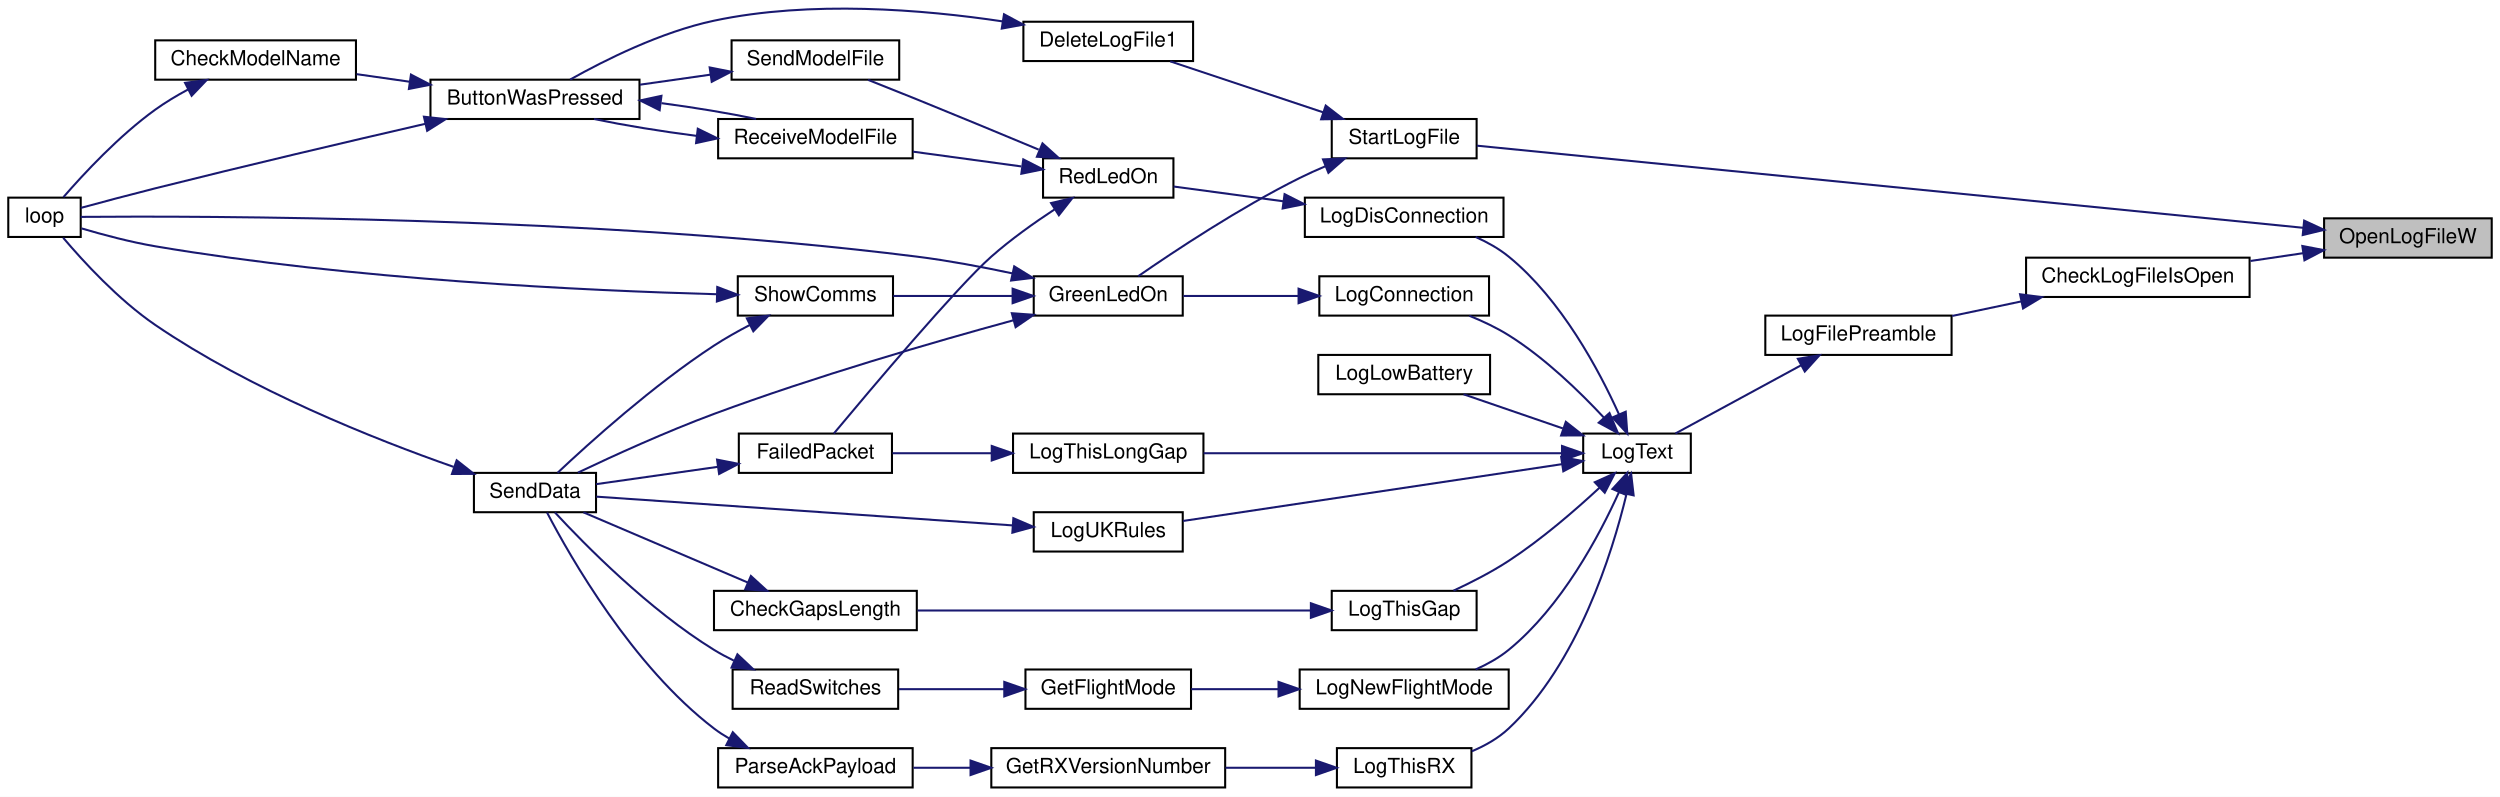
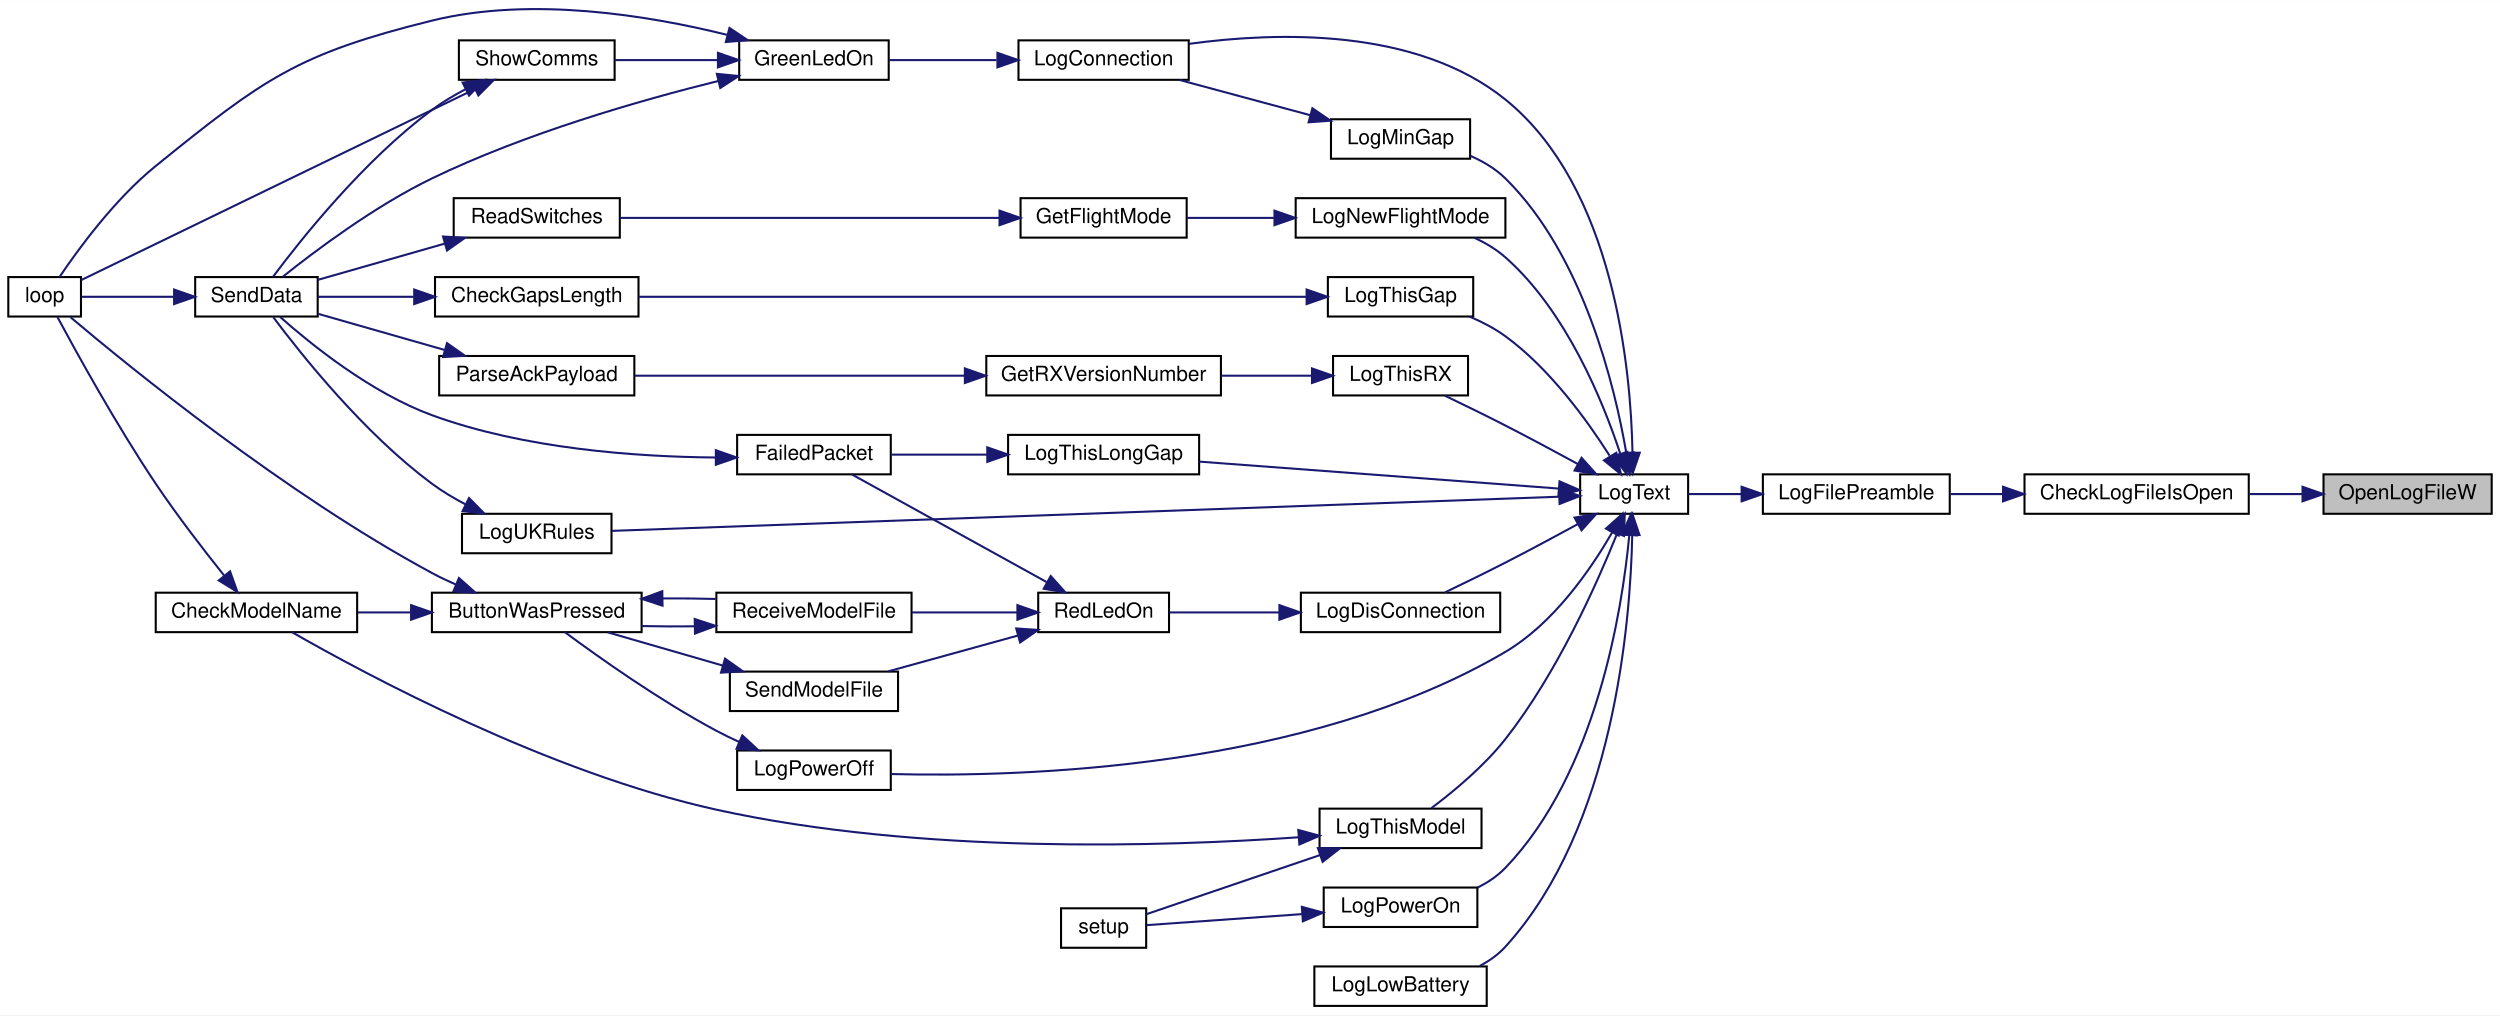
- <svg xmlns="http://www.w3.org/2000/svg" xmlns:xlink="http://www.w3.org/1999/xlink" width="1208pt" height="385pt" viewBox="0.00 0.00 1208.00 385.00">
-   <g id="graph0" class="graph" transform="scale(1 1) rotate(0) translate(4 381)">
-     <polygon fill="white" stroke="transparent" points="-4,4 -4,-381 1204,-381 1204,4 -4,4" />
+ <svg xmlns="http://www.w3.org/2000/svg" xmlns:xlink="http://www.w3.org/1999/xlink" width="1204pt" height="489pt" viewBox="0.00 0.00 1204.00 488.88">
+   <g id="graph0" class="graph" transform="scale(1 1) rotate(0) translate(4 484.88)">
+     <polygon fill="white" stroke="transparent" points="-4,4 -4,-484.88 1200,-484.88 1200,4 -4,4" />
    <g id="node1" class="node">
      <g id="a_node1">
        <a xlink:title=" ">
-           <polygon fill="#bfbfbf" stroke="black" points="1119,-256.5 1119,-275.5 1200,-275.5 1200,-256.5 1119,-256.5" />
-           <text text-anchor="middle" x="1159.5" y="-263.5" font-family="Helvetica,sans-Serif" font-size="10.00">OpenLogFileW</text>
+           <polygon fill="#bfbfbf" stroke="black" points="1115,-237.5 1115,-256.5 1196,-256.5 1196,-237.5 1115,-237.5" />
+           <text text-anchor="middle" x="1155.5" y="-244.5" font-family="Helvetica,sans-Serif" font-size="10.00">OpenLogFileW</text>
        </a>
      </g>
    </g>
    <g id="node2" class="node">
      <g id="a_node2">
        <a xlink:href="_transmitter_code_2src_2main_8cpp.html#ac45f2f949ccfa372a8cbab3ef0b8caa8" target="_top" xlink:title=" ">
-           <polygon fill="white" stroke="black" points="975,-237.5 975,-256.5 1083,-256.5 1083,-237.5 975,-237.5" />
-           <text text-anchor="middle" x="1029" y="-244.5" font-family="Helvetica,sans-Serif" font-size="10.00">CheckLogFileIsOpen</text>
+           <polygon fill="white" stroke="black" points="971,-237.5 971,-256.5 1079,-256.5 1079,-237.5 971,-237.5" />
+           <text text-anchor="middle" x="1025" y="-244.5" font-family="Helvetica,sans-Serif" font-size="10.00">CheckLogFileIsOpen</text>
        </a>
      </g>
    </g>
    <g id="edge1" class="edge">
-       <path fill="none" stroke="midnightblue" d="M1108.92,-258.67C1100.57,-257.43 1091.87,-256.15 1083.42,-254.9" />
-       <polygon fill="midnightblue" stroke="midnightblue" points="1108.49,-262.14 1118.9,-260.14 1109.52,-255.22 1108.49,-262.14" />
-     </g>
-     <g id="node28" class="node">
-       <g id="a_node28">
-         <a xlink:href="_transmitter_code_2src_2main_8cpp.html#aeff6be35c62c792330dc2413990e10de" target="_top" xlink:title=" ">
-           <polygon fill="white" stroke="black" points="639.5,-304.5 639.5,-323.5 709.5,-323.5 709.5,-304.5 639.5,-304.5" />
-           <text text-anchor="middle" x="674.5" y="-311.5" font-family="Helvetica,sans-Serif" font-size="10.00">StartLogFile</text>
-         </a>
-       </g>
-     </g>
-     <g id="edge40" class="edge">
-       <path fill="none" stroke="midnightblue" d="M1109.01,-270.92C1010.84,-280.67 793.7,-302.25 709.65,-310.61" />
-       <polygon fill="midnightblue" stroke="midnightblue" points="1109.37,-274.4 1118.97,-269.93 1108.68,-267.43 1109.37,-274.4" />
+       <path fill="none" stroke="midnightblue" d="M1104.65,-247C1096.38,-247 1087.77,-247 1079.42,-247" />
+       <polygon fill="midnightblue" stroke="midnightblue" points="1104.9,-250.5 1114.9,-247 1104.9,-243.5 1104.9,-250.5" />
    </g>
    <g id="node3" class="node">
      <g id="a_node3">
        <a xlink:href="_transmitter_code_2src_2main_8cpp.html#a99a51dbad5d686ca711e982f82cbcada" target="_top" xlink:title=" ">
-           <polygon fill="white" stroke="black" points="849,-209.5 849,-228.5 939,-228.5 939,-209.5 849,-209.5" />
-           <text text-anchor="middle" x="894" y="-216.5" font-family="Helvetica,sans-Serif" font-size="10.00">LogFilePreamble</text>
+           <polygon fill="white" stroke="black" points="845,-237.5 845,-256.5 935,-256.5 935,-237.5 845,-237.5" />
+           <text text-anchor="middle" x="890" y="-244.5" font-family="Helvetica,sans-Serif" font-size="10.00">LogFilePreamble</text>
        </a>
      </g>
    </g>
    <g id="edge2" class="edge">
-       <path fill="none" stroke="midnightblue" d="M972.57,-235.33C961.47,-232.99 949.95,-230.57 939.29,-228.33" />
-       <polygon fill="midnightblue" stroke="midnightblue" points="972.09,-238.81 982.6,-237.44 973.54,-231.96 972.09,-238.81" />
+       <path fill="none" stroke="midnightblue" d="M960.41,-247C951.95,-247 943.42,-247 935.38,-247" />
+       <polygon fill="midnightblue" stroke="midnightblue" points="960.67,-250.5 970.67,-247 960.67,-243.5 960.67,-250.5" />
    </g>
    <g id="node4" class="node">
      <g id="a_node4">
        <a xlink:href="_transmitter_code_2src_2main_8cpp.html#add8d8f400f1c1c4a5add52736cdf94ca" target="_top" xlink:title=" ">
-           <polygon fill="white" stroke="black" points="761,-152.5 761,-171.5 813,-171.5 813,-152.5 761,-152.5" />
-           <text text-anchor="middle" x="787" y="-159.5" font-family="Helvetica,sans-Serif" font-size="10.00">LogText</text>
+           <polygon fill="white" stroke="black" points="757,-237.5 757,-256.5 809,-256.5 809,-237.5 757,-237.5" />
+           <text text-anchor="middle" x="783" y="-244.5" font-family="Helvetica,sans-Serif" font-size="10.00">LogText</text>
        </a>
      </g>
    </g>
    <g id="edge3" class="edge">
-       <path fill="none" stroke="midnightblue" d="M866.38,-204.55C847.3,-194.19 822.15,-180.54 805.55,-171.53" />
-       <polygon fill="midnightblue" stroke="midnightblue" points="864.73,-207.64 875.19,-209.33 868.07,-201.48 864.73,-207.64" />
+       <path fill="none" stroke="midnightblue" d="M834.67,-247C825.7,-247 816.8,-247 809.02,-247" />
+       <polygon fill="midnightblue" stroke="midnightblue" points="834.77,-250.5 844.77,-247 834.77,-243.5 834.77,-250.5" />
    </g>
    <g id="node5" class="node">
      <g id="a_node5">
        <a xlink:href="_transmitter_code_2src_2main_8cpp.html#aaa3e86084c43b049d52d7d62c58a00b9" target="_top" xlink:title=" ">
-           <polygon fill="white" stroke="black" points="633.5,-228.5 633.5,-247.5 715.5,-247.5 715.5,-228.5 633.5,-228.5" />
-           <text text-anchor="middle" x="674.5" y="-235.5" font-family="Helvetica,sans-Serif" font-size="10.00">LogConnection</text>
+           <polygon fill="white" stroke="black" points="486.5,-446.5 486.5,-465.5 568.5,-465.5 568.5,-446.5 486.5,-446.5" />
+           <text text-anchor="middle" x="527.5" y="-453.5" font-family="Helvetica,sans-Serif" font-size="10.00">LogConnection</text>
        </a>
      </g>
    </g>
    <g id="edge4" class="edge">
-       <path fill="none" stroke="midnightblue" d="M771.04,-179.16C759.48,-191.57 742.54,-208.03 725,-219 719.15,-222.66 712.47,-225.81 705.97,-228.43" />
-       <polygon fill="midnightblue" stroke="midnightblue" points="773.7,-181.44 777.81,-171.68 768.51,-176.74 773.7,-181.44" />
+       <path fill="none" stroke="midnightblue" d="M782.21,-267.13C781.42,-306.74 773.5,-394.61 721,-437 678.15,-471.6 611.2,-469.67 568.61,-463.81" />
+       <polygon fill="midnightblue" stroke="midnightblue" points="785.71,-266.92 782.27,-256.9 778.71,-266.88 785.71,-266.92" />
    </g>
    <g id="node10" class="node">
      <g id="a_node10">
        <a xlink:href="_transmitter_code_2src_2main_8cpp.html#a2d5ec5fd5ed62d5b7b071fabe2225405" target="_top" xlink:title=" ">
-           <polygon fill="white" stroke="black" points="626.5,-266.5 626.5,-285.5 722.5,-285.5 722.5,-266.5 626.5,-266.5" />
-           <text text-anchor="middle" x="674.5" y="-273.5" font-family="Helvetica,sans-Serif" font-size="10.00">LogDisConnection</text>
+           <polygon fill="white" stroke="black" points="622.5,-180.5 622.5,-199.5 718.5,-199.5 718.5,-180.5 622.5,-180.5" />
+           <text text-anchor="middle" x="670.5" y="-187.5" font-family="Helvetica,sans-Serif" font-size="10.00">LogDisConnection</text>
        </a>
      </g>
    </g>
    <g id="edge12" class="edge">
-       <path fill="none" stroke="midnightblue" d="M778.31,-180.75C768.74,-201.97 750.47,-236.26 725,-257 720.29,-260.84 714.72,-263.96 709.04,-266.48" />
-       <polygon fill="midnightblue" stroke="midnightblue" points="781.55,-182.07 782.31,-171.5 775.13,-179.29 781.55,-182.07" />
+       <path fill="none" stroke="midnightblue" d="M755.87,-232.53C745.12,-226.67 732.52,-219.9 721,-214 711.48,-209.12 700.82,-203.92 691.83,-199.61" />
+       <polygon fill="midnightblue" stroke="midnightblue" points="754.3,-235.67 764.75,-237.41 757.67,-229.53 754.3,-235.67" />
    </g>
    <g id="node17" class="node">
      <g id="a_node17">
        <a xlink:href="_transmitter_code_2src_2main_8cpp.html#aac4334531357e4221222c7fc8c5cf817" target="_top" xlink:title=" ">
-           <polygon fill="white" stroke="black" points="633,-190.5 633,-209.5 716,-209.5 716,-190.5 633,-190.5" />
-           <text text-anchor="middle" x="674.5" y="-197.5" font-family="Helvetica,sans-Serif" font-size="10.00">LogLowBattery</text>
+           <polygon fill="white" stroke="black" points="629,-0.5 629,-19.5 712,-19.5 712,-0.5 629,-0.5" />
+           <text text-anchor="middle" x="670.5" y="-7.5" font-family="Helvetica,sans-Serif" font-size="10.00">LogLowBattery</text>
        </a>
      </g>
    </g>
    <g id="edge24" class="edge">
-       <path fill="none" stroke="midnightblue" d="M751.18,-173.98C735.7,-179.3 717.73,-185.48 703.19,-190.48" />
-       <polygon fill="midnightblue" stroke="midnightblue" points="752.61,-177.18 760.93,-170.62 750.33,-170.57 752.61,-177.18" />
+       <path fill="none" stroke="midnightblue" d="M782.09,-227.27C781.22,-185.34 773.35,-86.5 721,-29 717.53,-25.19 713.21,-22.14 708.58,-19.69" />
+       <polygon fill="midnightblue" stroke="midnightblue" points="778.59,-227.33 782.18,-237.29 785.59,-227.26 778.59,-227.33" />
    </g>
    <g id="node18" class="node">
      <g id="a_node18">
+         <a xlink:href="_transmitter_code_2src_2main_8cpp.html#af7b3b351c80f0b43c13a4ccb440b2f2e" target="_top" xlink:title=" ">
+           <polygon fill="white" stroke="black" points="637,-408.5 637,-427.5 704,-427.5 704,-408.5 637,-408.5" />
+           <text text-anchor="middle" x="670.5" y="-415.5" font-family="Helvetica,sans-Serif" font-size="10.00">LogMinGap</text>
+         </a>
+       </g>
+     </g>
+     <g id="edge25" class="edge">
+       <path fill="none" stroke="midnightblue" d="M779.2,-266.94C773.69,-298.97 758.53,-362.04 721,-399 716.28,-403.65 710.3,-407.19 704.14,-409.87" />
+       <polygon fill="midnightblue" stroke="midnightblue" points="782.72,-267.07 780.81,-256.65 775.8,-265.99 782.72,-267.07" />
+     </g>
+     <g id="node19" class="node">
+       <g id="a_node19">
        <a xlink:href="_transmitter_code_2src_2main_8cpp.html#a7e5a974cd293dd1cef082de89041c488" target="_top" xlink:title=" ">
-           <polygon fill="white" stroke="black" points="624,-38.5 624,-57.5 725,-57.5 725,-38.5 624,-38.5" />
-           <text text-anchor="middle" x="674.5" y="-45.5" font-family="Helvetica,sans-Serif" font-size="10.00">LogNewFlightMode</text>
-         </a>
-       </g>
-     </g>
-     <g id="edge25" class="edge">
-       <path fill="none" stroke="midnightblue" d="M778.31,-143.25C768.74,-122.03 750.47,-87.74 725,-67 720.29,-63.16 714.72,-60.04 709.04,-57.52" />
-       <polygon fill="midnightblue" stroke="midnightblue" points="775.13,-144.71 782.31,-152.5 781.55,-141.93 775.13,-144.71" />
-     </g>
-     <g id="node21" class="node">
-       <g id="a_node21">
-         <a xlink:href="_transmitter_code_2src_2main_8cpp.html#a1fadc7cdd854f8b3628b622da5417d8b" target="_top" xlink:title=" ">
-           <polygon fill="white" stroke="black" points="639.5,-76.5 639.5,-95.5 709.5,-95.5 709.5,-76.5 639.5,-76.5" />
-           <text text-anchor="middle" x="674.5" y="-83.5" font-family="Helvetica,sans-Serif" font-size="10.00">LogThisGap</text>
-         </a>
-       </g>
-     </g>
-     <g id="edge29" class="edge">
-       <path fill="none" stroke="midnightblue" d="M768.93,-145.38C757.19,-134.48 740.9,-120.39 725,-110 716.68,-104.57 706.96,-99.59 698.33,-95.59" />
-       <polygon fill="midnightblue" stroke="midnightblue" points="766.6,-147.99 776.27,-152.32 771.41,-142.91 766.6,-147.99" />
+           <polygon fill="white" stroke="black" points="620,-370.5 620,-389.5 721,-389.5 721,-370.5 620,-370.5" />
+           <text text-anchor="middle" x="670.5" y="-377.5" font-family="Helvetica,sans-Serif" font-size="10.00">LogNewFlightMode</text>
+         </a>
+       </g>
+     </g>
+     <g id="edge27" class="edge">
+       <path fill="none" stroke="midnightblue" d="M776.28,-266.55C767.99,-291.67 750.32,-335.13 721,-361 716.65,-364.84 711.45,-367.94 706.07,-370.43" />
+       <polygon fill="midnightblue" stroke="midnightblue" points="779.71,-267.3 779.35,-256.71 773.03,-265.22 779.71,-267.3" />
+     </g>
+     <g id="node22" class="node">
+       <g id="a_node22">
+         <a xlink:href="_transmitter_code_2src_2main_8cpp.html#a31e9d94f45a152e1cbc436284799ca37" target="_top" xlink:title=" ">
+           <polygon fill="white" stroke="black" points="351,-104.5 351,-123.5 425,-123.5 425,-104.5 351,-104.5" />
+           <text text-anchor="middle" x="388" y="-111.5" font-family="Helvetica,sans-Serif" font-size="10.00">LogPowerOff</text>
+         </a>
+       </g>
+     </g>
+     <g id="edge31" class="edge">
+       <path fill="none" stroke="midnightblue" d="M772.44,-228.57C762.2,-210.82 744.25,-184.69 721,-171 625.51,-114.76 489.47,-110.55 425.24,-112.16" />
+       <polygon fill="midnightblue" stroke="midnightblue" points="769.43,-230.36 777.31,-237.44 775.56,-226.99 769.43,-230.36" />
    </g>
    <g id="node23" class="node">
      <g id="a_node23">
-         <a xlink:href="_transmitter_code_2src_2main_8cpp.html#afd409fe008843b50c3e2ff697558d4d5" target="_top" xlink:title=" ">
-           <polygon fill="white" stroke="black" points="485.5,-152.5 485.5,-171.5 577.5,-171.5 577.5,-152.5 485.5,-152.5" />
-           <text text-anchor="middle" x="531.5" y="-159.5" font-family="Helvetica,sans-Serif" font-size="10.00">LogThisLongGap</text>
-         </a>
-       </g>
-     </g>
-     <g id="edge32" class="edge">
-       <path fill="none" stroke="midnightblue" d="M750.56,-162C705.32,-162 627.02,-162 577.59,-162" />
-       <polygon fill="midnightblue" stroke="midnightblue" points="750.77,-165.5 760.77,-162 750.77,-158.5 750.77,-165.5" />
-     </g>
-     <g id="node24" class="node">
-       <g id="a_node24">
-         <a xlink:href="_transmitter_code_2src_2main_8cpp.html#a900aa27c1353238593c276186d960912" target="_top" xlink:title=" ">
-           <polygon fill="white" stroke="black" points="642,-0.5 642,-19.5 707,-19.5 707,-0.5 642,-0.5" />
-           <text text-anchor="middle" x="674.5" y="-7.5" font-family="Helvetica,sans-Serif" font-size="10.00">LogThisRX</text>
-         </a>
-       </g>
-     </g>
-     <g id="edge34" class="edge">
-       <path fill="none" stroke="midnightblue" d="M781.89,-142.11C774.97,-113.39 758.36,-60.31 725,-29 719.97,-24.28 713.63,-20.69 707.19,-17.98" />
-       <polygon fill="midnightblue" stroke="midnightblue" points="778.54,-143.17 784.15,-152.16 785.37,-141.63 778.54,-143.17" />
+         <a xlink:href="_transmitter_code_2src_2main_8cpp.html#a7d93a2500f52d72210903c46a85ce820" target="_top" xlink:title=" ">
+           <polygon fill="white" stroke="black" points="633.5,-38.5 633.5,-57.5 707.5,-57.5 707.5,-38.5 633.5,-38.5" />
+           <text text-anchor="middle" x="670.5" y="-45.5" font-family="Helvetica,sans-Serif" font-size="10.00">LogPowerOn</text>
+         </a>
+       </g>
+     </g>
+     <g id="edge33" class="edge">
+       <path fill="none" stroke="midnightblue" d="M780.66,-227.04C777.17,-190.52 764.74,-112.51 721,-67 717.24,-63.08 712.58,-59.96 707.64,-57.48" />
+       <polygon fill="midnightblue" stroke="midnightblue" points="777.2,-227.67 781.51,-237.35 784.18,-227.09 777.2,-227.67" />
+     </g>
+     <g id="node25" class="node">
+       <g id="a_node25">
+         <a xlink:href="_transmitter_code_2src_2main_8cpp.html#a1fadc7cdd854f8b3628b622da5417d8b" target="_top" xlink:title=" ">
+           <polygon fill="white" stroke="black" points="635.5,-332.5 635.5,-351.5 705.5,-351.5 705.5,-332.5 635.5,-332.5" />
+           <text text-anchor="middle" x="670.5" y="-339.5" font-family="Helvetica,sans-Serif" font-size="10.00">LogThisGap</text>
+         </a>
+       </g>
+     </g>
+     <g id="edge35" class="edge">
+       <path fill="none" stroke="midnightblue" d="M771.17,-265.5C760.38,-282.52 742.36,-307.41 721,-323 715.87,-326.74 709.91,-329.85 703.94,-332.39" />
+       <polygon fill="midnightblue" stroke="midnightblue" points="774.43,-266.88 776.66,-256.52 768.46,-263.23 774.43,-266.88" />
    </g>
    <g id="node27" class="node">
      <g id="a_node27">
+         <a xlink:href="_transmitter_code_2src_2main_8cpp.html#afd409fe008843b50c3e2ff697558d4d5" target="_top" xlink:title=" ">
+           <polygon fill="white" stroke="black" points="481.5,-256.5 481.5,-275.5 573.5,-275.5 573.5,-256.5 481.5,-256.5" />
+           <text text-anchor="middle" x="527.5" y="-263.5" font-family="Helvetica,sans-Serif" font-size="10.00">LogThisLongGap</text>
+         </a>
+       </g>
+     </g>
+     <g id="edge38" class="edge">
+       <path fill="none" stroke="midnightblue" d="M746.56,-249.66C701.32,-253.05 623.02,-258.92 573.59,-262.62" />
+       <polygon fill="midnightblue" stroke="midnightblue" points="747.06,-253.13 756.77,-248.89 746.53,-246.15 747.06,-253.13" />
+     </g>
+     <g id="node28" class="node">
+       <g id="a_node28">
+         <a xlink:href="_transmitter_code_2src_2main_8cpp.html#a83944fc0ecaab86d0bbb0802e99e5084" target="_top" xlink:title=" ">
+           <polygon fill="white" stroke="black" points="631.5,-76.5 631.5,-95.5 709.5,-95.5 709.5,-76.5 631.5,-76.5" />
+           <text text-anchor="middle" x="670.5" y="-83.5" font-family="Helvetica,sans-Serif" font-size="10.00">LogThisModel</text>
+         </a>
+       </g>
+     </g>
+     <g id="edge40" class="edge">
+       <path fill="none" stroke="midnightblue" d="M774.76,-227.87C764.93,-203.4 745.71,-160.43 721,-129 710.73,-115.94 696.07,-103.79 685.37,-95.76" />
+       <polygon fill="midnightblue" stroke="midnightblue" points="771.59,-229.38 778.49,-237.42 778.11,-226.83 771.59,-229.38" />
+     </g>
+     <g id="node29" class="node">
+       <g id="a_node29">
+         <a xlink:href="_transmitter_code_2src_2main_8cpp.html#a900aa27c1353238593c276186d960912" target="_top" xlink:title=" ">
+           <polygon fill="white" stroke="black" points="638,-294.5 638,-313.5 703,-313.5 703,-294.5 638,-294.5" />
+           <text text-anchor="middle" x="670.5" y="-301.5" font-family="Helvetica,sans-Serif" font-size="10.00">LogThisRX</text>
+         </a>
+       </g>
+     </g>
+     <g id="edge43" class="edge">
+       <path fill="none" stroke="midnightblue" d="M755.87,-261.47C745.12,-267.33 732.52,-274.1 721,-280 711.48,-284.88 700.82,-290.08 691.83,-294.39" />
+       <polygon fill="midnightblue" stroke="midnightblue" points="757.67,-264.47 764.75,-256.59 754.3,-258.33 757.67,-264.47" />
+     </g>
+     <g id="node32" class="node">
+       <g id="a_node32">
        <a xlink:href="_transmitter_code_2src_2main_8cpp.html#afe8648b7a9a00742332cb5967fc1ad14" target="_top" xlink:title=" ">
-           <polygon fill="white" stroke="black" points="495.5,-114.5 495.5,-133.5 567.5,-133.5 567.5,-114.5 495.5,-114.5" />
-           <text text-anchor="middle" x="531.5" y="-121.5" font-family="Helvetica,sans-Serif" font-size="10.00">LogUKRules</text>
-         </a>
-       </g>
-     </g>
-     <g id="edge38" class="edge">
-       <path fill="none" stroke="midnightblue" d="M750.77,-156.72C702.42,-149.47 616.02,-136.52 567.69,-129.28" />
-       <polygon fill="midnightblue" stroke="midnightblue" points="750.36,-160.2 760.77,-158.22 751.4,-153.27 750.36,-160.2" />
+           <polygon fill="white" stroke="black" points="218.5,-218.5 218.5,-237.5 290.5,-237.5 290.5,-218.5 218.5,-218.5" />
+           <text text-anchor="middle" x="254.5" y="-225.5" font-family="Helvetica,sans-Serif" font-size="10.00">LogUKRules</text>
+         </a>
+       </g>
+     </g>
+     <g id="edge47" class="edge">
+       <path fill="none" stroke="midnightblue" d="M746.93,-245.73C651.24,-242.28 386.43,-232.72 290.65,-229.27" />
+       <polygon fill="midnightblue" stroke="midnightblue" points="746.84,-249.23 756.96,-246.1 747.09,-242.24 746.84,-249.23" />
    </g>
    <g id="node6" class="node">
      <g id="a_node6">
        <a xlink:href="_transmitter_code_2src_2main_8cpp.html#a62e53eb9359c32b666e3386d62c57037" target="_top" xlink:title=" ">
-           <polygon fill="white" stroke="black" points="495.5,-228.5 495.5,-247.5 567.5,-247.5 567.5,-228.5 495.5,-228.5" />
-           <text text-anchor="middle" x="531.5" y="-235.5" font-family="Helvetica,sans-Serif" font-size="10.00">GreenLedOn</text>
+           <polygon fill="white" stroke="black" points="352,-446.5 352,-465.5 424,-465.5 424,-446.5 352,-446.5" />
+           <text text-anchor="middle" x="388" y="-453.5" font-family="Helvetica,sans-Serif" font-size="10.00">GreenLedOn</text>
        </a>
      </g>
    </g>
    <g id="edge5" class="edge">
-       <path fill="none" stroke="midnightblue" d="M623.24,-238C604.91,-238 584.58,-238 567.82,-238" />
-       <polygon fill="midnightblue" stroke="midnightblue" points="623.47,-241.5 633.47,-238 623.47,-234.5 623.47,-241.5" />
+       <path fill="none" stroke="midnightblue" d="M475.93,-456C458.77,-456 439.99,-456 424.28,-456" />
+       <polygon fill="midnightblue" stroke="midnightblue" points="476.36,-459.5 486.36,-456 476.36,-452.5 476.36,-459.5" />
    </g>
    <g id="node7" class="node">
      <g id="a_node7">
        <a xlink:href="_transmitter_code_2src_2main_8cpp.html#ad3cb30894c94eb016e98bdcaa899ac86" target="_top" xlink:title=" ">
-           <polygon fill="white" stroke="black" points="0,-266.5 0,-285.5 35,-285.5 35,-266.5 0,-266.5" />
-           <text text-anchor="middle" x="17.5" y="-273.5" font-family="Helvetica,sans-Serif" font-size="10.00">loop</text>
+           <polygon fill="white" stroke="black" points="0,-332.5 0,-351.5 35,-351.5 35,-332.5 0,-332.5" />
+           <text text-anchor="middle" x="17.5" y="-339.5" font-family="Helvetica,sans-Serif" font-size="10.00">loop</text>
        </a>
      </g>
    </g>
    <g id="edge6" class="edge">
-       <path fill="none" stroke="midnightblue" d="M485.25,-248.89C470.58,-252.02 454.17,-255.09 439,-257 282.74,-276.63 91.58,-276.67 35.01,-276.2" />
-       <polygon fill="midnightblue" stroke="midnightblue" points="486.07,-252.29 495.09,-246.73 484.57,-245.45 486.07,-252.29" />
+       <path fill="none" stroke="midnightblue" d="M346.09,-468.18C308.63,-477.47 251.9,-486.84 204,-475 139.15,-458.98 122.93,-447.02 71,-405 51.3,-389.06 33.61,-364.83 24.66,-351.54" />
+       <polygon fill="midnightblue" stroke="midnightblue" points="347.32,-471.48 356.12,-465.58 345.56,-464.7 347.32,-471.48" />
    </g>
    <g id="node8" class="node">
      <g id="a_node8">
        <a xlink:href="_radio_functions_8cpp.html#a049bfb836e7aa4a3a48a1a4bd225fafc" target="_top" xlink:title=" ">
-           <polygon fill="white" stroke="black" points="225,-133.5 225,-152.5 284,-152.5 284,-133.5 225,-133.5" />
-           <text text-anchor="middle" x="254.5" y="-140.5" font-family="Helvetica,sans-Serif" font-size="10.00">SendData</text>
+           <polygon fill="white" stroke="black" points="90,-332.5 90,-351.5 149,-351.5 149,-332.5 90,-332.5" />
+           <text text-anchor="middle" x="119.5" y="-339.5" font-family="Helvetica,sans-Serif" font-size="10.00">SendData</text>
        </a>
      </g>
    </g>
    <g id="edge7" class="edge">
-       <path fill="none" stroke="midnightblue" d="M485.56,-226.21C446.83,-215.63 389.64,-199.04 341,-181 318,-172.47 292.39,-160.78 275.25,-152.63" />
-       <polygon fill="midnightblue" stroke="midnightblue" points="484.92,-229.66 495.49,-228.89 486.75,-222.9 484.92,-229.66" />
+       <path fill="none" stroke="midnightblue" d="M342.04,-445.97C304.1,-436.58 248.96,-420.74 204,-399 176.51,-385.7 147.81,-364.15 132.25,-351.71" />
+       <polygon fill="midnightblue" stroke="midnightblue" points="341.23,-449.38 351.77,-448.33 342.88,-442.57 341.23,-449.38" />
    </g>
    <g id="node9" class="node">
      <g id="a_node9">
        <a xlink:href="_transmitter_code_2src_2main_8cpp.html#a5d3a46c21927cf7a3031a1e68e0b7b48" target="_top" xlink:title="SHOW COMMS.">
-           <polygon fill="white" stroke="black" points="352.5,-228.5 352.5,-247.5 427.5,-247.5 427.5,-228.5 352.5,-228.5" />
-           <text text-anchor="middle" x="390" y="-235.5" font-family="Helvetica,sans-Serif" font-size="10.00">ShowComms</text>
+           <polygon fill="white" stroke="black" points="217,-446.5 217,-465.5 292,-465.5 292,-446.5 217,-446.5" />
+           <text text-anchor="middle" x="254.5" y="-453.5" font-family="Helvetica,sans-Serif" font-size="10.00">ShowComms</text>
        </a>
      </g>
    </g>
    <g id="edge9" class="edge">
-       <path fill="none" stroke="midnightblue" d="M485.26,-238C466.61,-238 445.29,-238 427.65,-238" />
-       <polygon fill="midnightblue" stroke="midnightblue" points="485.3,-241.5 495.3,-238 485.3,-234.5 485.3,-241.5" />
+       <path fill="none" stroke="midnightblue" d="M341.48,-456C325.38,-456 307.49,-456 292.21,-456" />
+       <polygon fill="midnightblue" stroke="midnightblue" points="341.76,-459.5 351.76,-456 341.76,-452.5 341.76,-459.5" />
    </g>
    <g id="edge8" class="edge">
-       <path fill="none" stroke="midnightblue" d="M215.21,-155.39C176.78,-168.85 116.86,-192.69 71,-224 53.2,-236.15 36.15,-254.75 26.54,-266.1" />
-       <polygon fill="midnightblue" stroke="midnightblue" points="216.66,-158.59 224.98,-152.03 214.38,-151.97 216.66,-158.59" />
+       <path fill="none" stroke="midnightblue" d="M79.52,-342C64.17,-342 47.36,-342 35.28,-342" />
+       <polygon fill="midnightblue" stroke="midnightblue" points="79.84,-345.5 89.84,-342 79.84,-338.5 79.84,-345.5" />
    </g>
    <g id="edge10" class="edge">
-       <path fill="none" stroke="midnightblue" d="M342.2,-238.83C279.9,-240.54 166.46,-245.81 71,-262 58.91,-264.05 45.56,-267.63 35.35,-270.65" />
-       <polygon fill="midnightblue" stroke="midnightblue" points="342.58,-242.32 352.49,-238.56 342.4,-235.32 342.58,-242.32" />
+       <path fill="none" stroke="midnightblue" d="M224.63,-441.99C174.88,-417.86 74.57,-369.2 35.04,-350.03" />
+       <polygon fill="midnightblue" stroke="midnightblue" points="223.34,-445.26 233.87,-446.48 226.4,-438.96 223.34,-445.26" />
    </g>
    <g id="edge11" class="edge">
-       <path fill="none" stroke="midnightblue" d="M358.34,-223.99C352.45,-220.93 346.43,-217.54 341,-214 311.59,-194.8 280.79,-167.02 265.43,-152.56" />
-       <polygon fill="midnightblue" stroke="midnightblue" points="356.88,-227.17 367.39,-228.5 360,-220.91 356.88,-227.17" />
+       <path fill="none" stroke="midnightblue" d="M220.04,-441.89C214.47,-438.96 208.92,-435.64 204,-432 171.28,-407.78 140.9,-369.6 127.59,-351.78" />
+       <polygon fill="midnightblue" stroke="midnightblue" points="218.79,-445.18 229.31,-446.45 221.88,-438.9 218.79,-445.18" />
    </g>
    <g id="node11" class="node">
      <g id="a_node11">
        <a xlink:href="_transmitter_code_2src_2main_8cpp.html#a7d34cec6e8edc20c8b50424e15dcc7c7" target="_top" xlink:title=" ">
-           <polygon fill="white" stroke="black" points="500,-285.5 500,-304.5 563,-304.5 563,-285.5 500,-285.5" />
-           <text text-anchor="middle" x="531.5" y="-292.5" font-family="Helvetica,sans-Serif" font-size="10.00">RedLedOn</text>
+           <polygon fill="white" stroke="black" points="496,-180.5 496,-199.5 559,-199.5 559,-180.5 496,-180.5" />
+           <text text-anchor="middle" x="527.5" y="-187.5" font-family="Helvetica,sans-Serif" font-size="10.00">RedLedOn</text>
        </a>
      </g>
    </g>
    <g id="edge13" class="edge">
-       <path fill="none" stroke="midnightblue" d="M616.22,-283.72C598.04,-286.17 578.65,-288.78 563.11,-290.87" />
-       <polygon fill="midnightblue" stroke="midnightblue" points="616.71,-287.18 626.16,-282.38 615.78,-280.25 616.71,-287.18" />
+       <path fill="none" stroke="midnightblue" d="M611.96,-190C593.86,-190 574.58,-190 559.11,-190" />
+       <polygon fill="midnightblue" stroke="midnightblue" points="612.16,-193.5 622.16,-190 612.16,-186.5 612.16,-193.5" />
    </g>
    <g id="node12" class="node">
      <g id="a_node12">
        <a xlink:href="_radio_functions_8cpp.html#a5fbd3c8613a4163425c94965704ce5f8" target="_top" xlink:title=" ">
-           <polygon fill="white" stroke="black" points="353,-152.5 353,-171.5 427,-171.5 427,-152.5 353,-152.5" />
-           <text text-anchor="middle" x="390" y="-159.5" font-family="Helvetica,sans-Serif" font-size="10.00">FailedPacket</text>
+           <polygon fill="white" stroke="black" points="351,-256.5 351,-275.5 425,-275.5 425,-256.5 351,-256.5" />
+           <text text-anchor="middle" x="388" y="-263.5" font-family="Helvetica,sans-Serif" font-size="10.00">FailedPacket</text>
        </a>
      </g>
    </g>
    <g id="edge14" class="edge">
-       <path fill="none" stroke="midnightblue" d="M505.55,-279.81C495.64,-273.3 484.38,-265.29 475,-257 458.5,-242.42 416.51,-192.64 398.93,-171.56" />
-       <polygon fill="midnightblue" stroke="midnightblue" points="503.88,-282.89 514.19,-285.33 507.65,-276.99 503.88,-282.89" />
+       <path fill="none" stroke="midnightblue" d="M499.99,-204.65C472.35,-219.93 429.86,-243.42 406.27,-256.45" />
+       <polygon fill="midnightblue" stroke="midnightblue" points="502.03,-207.53 509.09,-199.63 498.64,-201.4 502.03,-207.53" />
    </g>
    <g id="node13" class="node">
      <g id="a_node13">
        <a xlink:href="_transmitter_code_2src_2main_8cpp.html#ab7c9edf843c732d7fe296564f39bc0dc" target="_top" xlink:title="RECEIVE A MODEL FILE.">
-           <polygon fill="white" stroke="black" points="343,-304.5 343,-323.5 437,-323.5 437,-304.5 343,-304.5" />
-           <text text-anchor="middle" x="390" y="-311.5" font-family="Helvetica,sans-Serif" font-size="10.00">ReceiveModelFile</text>
+           <polygon fill="white" stroke="black" points="341,-180.5 341,-199.5 435,-199.5 435,-180.5 341,-180.5" />
+           <text text-anchor="middle" x="388" y="-187.5" font-family="Helvetica,sans-Serif" font-size="10.00">ReceiveModelFile</text>
        </a>
      </g>
    </g>
    <g id="edge16" class="edge">
-       <path fill="none" stroke="midnightblue" d="M489.52,-300.58C473.1,-302.82 454.1,-305.41 437.19,-307.71" />
-       <polygon fill="midnightblue" stroke="midnightblue" points="490.45,-303.99 499.89,-299.17 489.51,-297.05 490.45,-303.99" />
+       <path fill="none" stroke="midnightblue" d="M485.9,-190C469.95,-190 451.56,-190 435.11,-190" />
+       <polygon fill="midnightblue" stroke="midnightblue" points="485.98,-193.5 495.98,-190 485.98,-186.5 485.98,-193.5" />
    </g>
    <g id="node16" class="node">
      <g id="a_node16">
        <a xlink:href="_transmitter_code_2src_2main_8cpp.html#a58c67a975068930341f0663e0a08c9d3" target="_top" xlink:title="SEND A MODEL FILE.">
-           <polygon fill="white" stroke="black" points="349.5,-342.5 349.5,-361.5 430.5,-361.5 430.5,-342.5 349.5,-342.5" />
-           <text text-anchor="middle" x="390" y="-349.5" font-family="Helvetica,sans-Serif" font-size="10.00">SendModelFile</text>
+           <polygon fill="white" stroke="black" points="347.5,-142.5 347.5,-161.5 428.5,-161.5 428.5,-142.5 347.5,-142.5" />
+           <text text-anchor="middle" x="388" y="-149.5" font-family="Helvetica,sans-Serif" font-size="10.00">SendModelFile</text>
        </a>
      </g>
    </g>
    <g id="edge22" class="edge">
-       <path fill="none" stroke="midnightblue" d="M497.9,-308.7C480.45,-315.98 458.59,-325.06 439,-333 431.36,-336.1 423.01,-339.42 415.45,-342.41" />
-       <polygon fill="midnightblue" stroke="midnightblue" points="499.73,-311.72 507.61,-304.63 497.03,-305.26 499.73,-311.72" />
+       <path fill="none" stroke="midnightblue" d="M486.31,-178.89C466.49,-173.42 442.82,-166.87 423.79,-161.62" />
+       <polygon fill="midnightblue" stroke="midnightblue" points="485.41,-182.28 495.98,-181.57 487.28,-175.53 485.41,-182.28" />
    </g>
    <g id="edge15" class="edge">
-       <path fill="none" stroke="midnightblue" d="M342.92,-155.44C323.36,-152.66 301.17,-149.5 284.04,-147.06" />
-       <polygon fill="midnightblue" stroke="midnightblue" points="342.48,-158.91 352.87,-156.86 343.47,-151.98 342.48,-158.91" />
+       <path fill="none" stroke="midnightblue" d="M340.53,-264.61C302.67,-264.92 248.41,-268.73 204,-285 174.66,-295.75 145.75,-319.11 130.86,-332.34" />
+       <polygon fill="midnightblue" stroke="midnightblue" points="340.75,-268.11 350.75,-264.6 340.75,-261.11 340.75,-268.11" />
    </g>
    <g id="node14" class="node">
      <g id="a_node14">
        <a xlink:href="_transmitter_code_2src_2main_8cpp.html#a804fdbdd5eab4c596bbe8a23eecbe4d5" target="_top" xlink:title=" ">
-           <polygon fill="white" stroke="black" points="204,-323.5 204,-342.5 305,-342.5 305,-323.5 204,-323.5" />
-           <text text-anchor="middle" x="254.5" y="-330.5" font-family="Helvetica,sans-Serif" font-size="10.00">ButtonWasPressed</text>
+           <polygon fill="white" stroke="black" points="204,-180.5 204,-199.5 305,-199.5 305,-180.5 204,-180.5" />
+           <text text-anchor="middle" x="254.5" y="-187.5" font-family="Helvetica,sans-Serif" font-size="10.00">ButtonWasPressed</text>
        </a>
      </g>
    </g>
    <g id="edge17" class="edge">
-       <path fill="none" stroke="midnightblue" d="M332.72,-315.33C315.54,-317.53 297.42,-320.48 283.06,-323.49" />
-       <polygon fill="midnightblue" stroke="midnightblue" points="333.17,-318.8 342.68,-314.13 332.34,-311.86 333.17,-318.8" />
+       <path fill="none" stroke="midnightblue" d="M330.45,-183.31C321.99,-183.2 313.32,-183.24 305.01,-183.44" />
+       <polygon fill="midnightblue" stroke="midnightblue" points="330.57,-186.81 340.64,-183.52 330.71,-179.81 330.57,-186.81" />
    </g>
    <g id="edge20" class="edge">
-       <path fill="none" stroke="midnightblue" d="M201.43,-321.16C164.87,-312.74 114.86,-301.01 71,-290 58.92,-286.97 45.34,-283.34 35.02,-280.54" />
-       <polygon fill="midnightblue" stroke="midnightblue" points="200.84,-324.61 211.37,-323.44 202.41,-317.79 200.84,-324.61" />
+       <path fill="none" stroke="midnightblue" d="M215.63,-203.38C211.64,-205.13 207.69,-207.01 204,-209 133.18,-247.16 58.04,-308.43 29.95,-332.17" />
+       <polygon fill="midnightblue" stroke="midnightblue" points="217.02,-206.59 224.93,-199.54 214.35,-200.12 217.02,-206.59" />
    </g>
    <g id="edge21" class="edge">
-       <path fill="none" stroke="midnightblue" d="M315.63,-331.16C331.59,-329.03 348.06,-326.31 361.34,-323.53" />
-       <polygon fill="midnightblue" stroke="midnightblue" points="314.74,-327.75 305.25,-332.47 315.61,-334.69 314.74,-327.75" />
+       <path fill="none" stroke="midnightblue" d="M315.29,-196.73C323.79,-196.8 332.44,-196.71 340.64,-196.48" />
+       <polygon fill="midnightblue" stroke="midnightblue" points="315.07,-193.22 305.01,-196.56 314.96,-200.22 315.07,-193.22" />
    </g>
    <g id="node15" class="node">
      <g id="a_node15">
        <a xlink:href="_transmitter_code_2src_2main_8cpp.html#a984cb52354a84c45e9e41f396a1c5e92" target="_top" xlink:title=" ">
-           <polygon fill="white" stroke="black" points="71,-342.5 71,-361.5 168,-361.5 168,-342.5 71,-342.5" />
-           <text text-anchor="middle" x="119.5" y="-349.5" font-family="Helvetica,sans-Serif" font-size="10.00">CheckModelName</text>
+           <polygon fill="white" stroke="black" points="71,-180.5 71,-199.5 168,-199.5 168,-180.5 71,-180.5" />
+           <text text-anchor="middle" x="119.5" y="-187.5" font-family="Helvetica,sans-Serif" font-size="10.00">CheckModelName</text>
        </a>
      </g>
    </g>
    <g id="edge18" class="edge">
-       <path fill="none" stroke="midnightblue" d="M193.99,-341.5C185.39,-342.73 176.63,-343.98 168.3,-345.17" />
-       <polygon fill="midnightblue" stroke="midnightblue" points="194.57,-344.95 203.98,-340.07 193.58,-338.02 194.57,-344.95" />
+       <path fill="none" stroke="midnightblue" d="M193.71,-190C185.2,-190 176.54,-190 168.3,-190" />
+       <polygon fill="midnightblue" stroke="midnightblue" points="193.98,-193.5 203.98,-190 193.98,-186.5 193.98,-193.5" />
    </g>
    <g id="edge19" class="edge">
-       <path fill="none" stroke="midnightblue" d="M86.86,-337.76C81.39,-334.82 75.9,-331.53 71,-328 53.51,-315.4 36.37,-296.95 26.65,-285.74" />
-       <polygon fill="midnightblue" stroke="midnightblue" points="85.42,-340.96 95.91,-342.37 88.59,-334.72 85.42,-340.96" />
+       <path fill="none" stroke="midnightblue" d="M103.92,-207.79C94.19,-219.95 81.33,-236.6 71,-252 52.05,-280.24 32.62,-315.54 23.63,-332.3" />
+       <polygon fill="midnightblue" stroke="midnightblue" points="106.8,-209.79 110.37,-199.81 101.36,-205.39 106.8,-209.79" />
    </g>
    <g id="edge23" class="edge">
-       <path fill="none" stroke="midnightblue" d="M339.31,-344.93C328.18,-343.34 316.36,-341.66 305.23,-340.08" />
-       <polygon fill="midnightblue" stroke="midnightblue" points="338.91,-348.41 349.31,-346.35 339.9,-341.48 338.91,-348.41" />
-     </g>
-     <g id="node19" class="node">
-       <g id="a_node19">
-         <a xlink:href="_transmitter_code_2src_2main_8cpp.html#adf35f0ced7990f813a783d0ecd33bf64" target="_top" xlink:title=" ">
-           <polygon fill="white" stroke="black" points="491.5,-38.5 491.5,-57.5 571.5,-57.5 571.5,-38.5 491.5,-38.5" />
-           <text text-anchor="middle" x="531.5" y="-45.5" font-family="Helvetica,sans-Serif" font-size="10.00">GetFlightMode</text>
-         </a>
-       </g>
+       <path fill="none" stroke="midnightblue" d="M344.12,-164.39C326.11,-169.59 305.49,-175.55 288.67,-180.41" />
+       <polygon fill="midnightblue" stroke="midnightblue" points="345.18,-167.73 353.82,-161.59 343.24,-161 345.18,-167.73" />
    </g>
    <g id="edge26" class="edge">
-       <path fill="none" stroke="midnightblue" d="M613.58,-48C599.38,-48 584.58,-48 571.58,-48" />
-       <polygon fill="midnightblue" stroke="midnightblue" points="613.79,-51.5 623.79,-48 613.79,-44.5 613.79,-51.5" />
+       <path fill="none" stroke="midnightblue" d="M626.95,-429.47C606.84,-434.89 583.11,-441.28 563.99,-446.44" />
+       <polygon fill="midnightblue" stroke="midnightblue" points="628.05,-432.8 636.8,-426.81 626.23,-426.04 628.05,-432.8" />
    </g>
    <g id="node20" class="node">
      <g id="a_node20">
+         <a xlink:href="_transmitter_code_2src_2main_8cpp.html#adf35f0ced7990f813a783d0ecd33bf64" target="_top" xlink:title=" ">
+           <polygon fill="white" stroke="black" points="487.5,-370.5 487.5,-389.5 567.5,-389.5 567.5,-370.5 487.5,-370.5" />
+           <text text-anchor="middle" x="527.5" y="-377.5" font-family="Helvetica,sans-Serif" font-size="10.00">GetFlightMode</text>
+         </a>
+       </g>
+     </g>
+     <g id="edge28" class="edge">
+       <path fill="none" stroke="midnightblue" d="M609.58,-380C595.38,-380 580.58,-380 567.58,-380" />
+       <polygon fill="midnightblue" stroke="midnightblue" points="609.79,-383.5 619.79,-380 609.79,-376.5 609.79,-383.5" />
+     </g>
+     <g id="node21" class="node">
+       <g id="a_node21">
        <a xlink:href="_transmitter_code_2src_2main_8cpp.html#aa144942814b12daf2b2a454c08d29cab" target="_top" xlink:title=" ">
-           <polygon fill="white" stroke="black" points="350,-38.5 350,-57.5 430,-57.5 430,-38.5 350,-38.5" />
-           <text text-anchor="middle" x="390" y="-45.5" font-family="Helvetica,sans-Serif" font-size="10.00">ReadSwitches</text>
-         </a>
-       </g>
-     </g>
-     <g id="edge27" class="edge">
-       <path fill="none" stroke="midnightblue" d="M481.17,-48C464.53,-48 446.19,-48 430.42,-48" />
-       <polygon fill="midnightblue" stroke="midnightblue" points="481.27,-51.5 491.27,-48 481.27,-44.5 481.27,-51.5" />
-     </g>
-     <g id="edge28" class="edge">
-       <path fill="none" stroke="midnightblue" d="M350.6,-61.78C347.28,-63.39 344.03,-65.13 341,-67 309.54,-86.36 278.66,-117.71 264.13,-133.4" />
-       <polygon fill="midnightblue" stroke="midnightblue" points="352.32,-64.84 360.04,-57.57 349.48,-58.44 352.32,-64.84" />
-     </g>
-     <g id="node22" class="node">
-       <g id="a_node22">
-         <a xlink:href="_transmitter_code_2src_2main_8cpp.html#a953f1d5046e183549ed95b08f6d675e3" target="_top" xlink:title=" ">
-           <polygon fill="white" stroke="black" points="341,-76.5 341,-95.5 439,-95.5 439,-76.5 341,-76.5" />
-           <text text-anchor="middle" x="390" y="-83.5" font-family="Helvetica,sans-Serif" font-size="10.00">CheckGapsLength</text>
-         </a>
-       </g>
+           <polygon fill="white" stroke="black" points="214.5,-370.5 214.5,-389.5 294.5,-389.5 294.5,-370.5 214.5,-370.5" />
+           <text text-anchor="middle" x="254.5" y="-377.5" font-family="Helvetica,sans-Serif" font-size="10.00">ReadSwitches</text>
+         </a>
+       </g>
+     </g>
+     <g id="edge29" class="edge">
+       <path fill="none" stroke="midnightblue" d="M477.31,-380C424.85,-380 342.83,-380 294.6,-380" />
+       <polygon fill="midnightblue" stroke="midnightblue" points="477.38,-383.5 487.38,-380 477.38,-376.5 477.38,-383.5" />
    </g>
    <g id="edge30" class="edge">
-       <path fill="none" stroke="midnightblue" d="M629.26,-86C577.67,-86 492.68,-86 439.38,-86" />
-       <polygon fill="midnightblue" stroke="midnightblue" points="629.42,-89.5 639.42,-86 629.42,-82.5 629.42,-89.5" />
-     </g>
-     <g id="edge31" class="edge">
-       <path fill="none" stroke="midnightblue" d="M357.43,-99.48C332.97,-109.92 299.7,-124.13 277.92,-133.43" />
-       <polygon fill="midnightblue" stroke="midnightblue" points="358.83,-102.69 366.66,-95.54 356.08,-96.25 358.83,-102.69" />
-     </g>
-     <g id="edge33" class="edge">
-       <path fill="none" stroke="midnightblue" d="M474.86,-162C458.83,-162 441.77,-162 427.25,-162" />
-       <polygon fill="midnightblue" stroke="midnightblue" points="475.21,-165.5 485.21,-162 475.21,-158.5 475.21,-165.5" />
-     </g>
-     <g id="node25" class="node">
-       <g id="a_node25">
-         <a xlink:href="_transmitter_code_2src_2main_8cpp.html#a4f813935d8fe58355228cbbf25e12f96" target="_top" xlink:title=" ">
-           <polygon fill="white" stroke="black" points="475,-0.5 475,-19.5 588,-19.5 588,-0.5 475,-0.5" />
-           <text text-anchor="middle" x="531.5" y="-7.5" font-family="Helvetica,sans-Serif" font-size="10.00">GetRXVersionNumber</text>
-         </a>
-       </g>
-     </g>
-     <g id="edge35" class="edge">
-       <path fill="none" stroke="midnightblue" d="M631.78,-10C618.1,-10 602.68,-10 588.14,-10" />
-       <polygon fill="midnightblue" stroke="midnightblue" points="631.86,-13.5 641.86,-10 631.86,-6.5 631.86,-13.5" />
+       <path fill="none" stroke="midnightblue" d="M210.11,-367.6C190.09,-361.88 166.87,-355.25 149.09,-350.17" />
+       <polygon fill="midnightblue" stroke="midnightblue" points="209.36,-371.03 219.94,-370.41 211.28,-364.3 209.36,-371.03" />
+     </g>
+     <g id="edge32" class="edge">
+       <path fill="none" stroke="midnightblue" d="M351.99,-127.61C348.23,-129.32 344.5,-131.13 341,-133 313.77,-147.52 284.29,-168.45 268.05,-180.49" />
+       <polygon fill="midnightblue" stroke="midnightblue" points="353.5,-130.77 361.28,-123.58 350.71,-124.35 353.5,-130.77" />
+     </g>
+     <g id="node24" class="node">
+       <g id="a_node24">
+         <a xlink:href="_transmitter_code_2src_2main_8cpp.html#a17699f358cf9f7c3155a9c5daf8ff13c" target="_top" xlink:title=" ">
+           <polygon fill="white" stroke="black" points="507,-28.5 507,-47.5 548,-47.5 548,-28.5 507,-28.5" />
+           <text text-anchor="middle" x="527.5" y="-35.5" font-family="Helvetica,sans-Serif" font-size="10.00">setup</text>
+         </a>
+       </g>
+     </g>
+     <g id="edge34" class="edge">
+       <path fill="none" stroke="midnightblue" d="M623,-44.7C597.59,-42.9 567.46,-40.76 548.17,-39.4" />
+       <polygon fill="midnightblue" stroke="midnightblue" points="622.97,-48.21 633.19,-45.42 623.46,-41.23 622.97,-48.21" />
    </g>
    <g id="node26" class="node">
      <g id="a_node26">
+         <a xlink:href="_transmitter_code_2src_2main_8cpp.html#a953f1d5046e183549ed95b08f6d675e3" target="_top" xlink:title=" ">
+           <polygon fill="white" stroke="black" points="205.5,-332.5 205.5,-351.5 303.5,-351.5 303.5,-332.5 205.5,-332.5" />
+           <text text-anchor="middle" x="254.5" y="-339.5" font-family="Helvetica,sans-Serif" font-size="10.00">CheckGapsLength</text>
+         </a>
+       </g>
+     </g>
+     <g id="edge36" class="edge">
+       <path fill="none" stroke="midnightblue" d="M625.24,-342C546.9,-342 384.48,-342 303.53,-342" />
+       <polygon fill="midnightblue" stroke="midnightblue" points="625.27,-345.5 635.27,-342 625.27,-338.5 625.27,-345.5" />
+     </g>
+     <g id="edge37" class="edge">
+       <path fill="none" stroke="midnightblue" d="M195.13,-342C179.16,-342 162.57,-342 149.09,-342" />
+       <polygon fill="midnightblue" stroke="midnightblue" points="195.48,-345.5 205.48,-342 195.48,-338.5 195.48,-345.5" />
+     </g>
+     <g id="edge39" class="edge">
+       <path fill="none" stroke="midnightblue" d="M471.47,-266C455.98,-266 439.53,-266 425.42,-266" />
+       <polygon fill="midnightblue" stroke="midnightblue" points="471.48,-269.5 481.48,-266 471.48,-262.5 471.48,-269.5" />
+     </g>
+     <g id="edge41" class="edge">
+       <path fill="none" stroke="midnightblue" d="M621.2,-81.69C556.53,-77.2 438.63,-73.46 341,-95 260.2,-112.82 172.13,-160.12 136.65,-180.47" />
+       <polygon fill="midnightblue" stroke="midnightblue" points="621.27,-85.21 631.5,-82.45 621.78,-78.23 621.27,-85.21" />
+     </g>
+     <g id="edge42" class="edge">
+       <path fill="none" stroke="midnightblue" d="M631.78,-73.16C604.81,-63.98 569.59,-51.99 548.04,-44.65" />
+       <polygon fill="midnightblue" stroke="midnightblue" points="630.71,-76.49 641.31,-76.4 632.97,-69.87 630.71,-76.49" />
+     </g>
+     <g id="node30" class="node">
+       <g id="a_node30">
+         <a xlink:href="_transmitter_code_2src_2main_8cpp.html#a4f813935d8fe58355228cbbf25e12f96" target="_top" xlink:title=" ">
+           <polygon fill="white" stroke="black" points="471,-294.5 471,-313.5 584,-313.5 584,-294.5 471,-294.5" />
+           <text text-anchor="middle" x="527.5" y="-301.5" font-family="Helvetica,sans-Serif" font-size="10.00">GetRXVersionNumber</text>
+         </a>
+       </g>
+     </g>
+     <g id="edge44" class="edge">
+       <path fill="none" stroke="midnightblue" d="M627.78,-304C614.1,-304 598.68,-304 584.14,-304" />
+       <polygon fill="midnightblue" stroke="midnightblue" points="627.86,-307.5 637.86,-304 627.86,-300.5 627.86,-307.5" />
+     </g>
+     <g id="node31" class="node">
+       <g id="a_node31">
        <a xlink:href="_transmitter_code_2src_2main_8cpp.html#a694f4f5a0147f4dc29b0bc1a8951547d" target="_top" xlink:title=" ">
-           <polygon fill="white" stroke="black" points="343,-0.5 343,-19.5 437,-19.5 437,-0.5 343,-0.5" />
-           <text text-anchor="middle" x="390" y="-7.5" font-family="Helvetica,sans-Serif" font-size="10.00">ParseAckPayload</text>
-         </a>
-       </g>
-     </g>
-     <g id="edge36" class="edge">
-       <path fill="none" stroke="midnightblue" d="M464.93,-10C455.62,-10 446.21,-10 437.37,-10" />
-       <polygon fill="midnightblue" stroke="midnightblue" points="464.97,-13.5 474.97,-10 464.97,-6.5 464.97,-13.5" />
-     </g>
-     <g id="edge37" class="edge">
-       <path fill="none" stroke="midnightblue" d="M348.38,-24.14C345.79,-25.62 343.3,-27.24 341,-29 301.67,-59.03 271.61,-111.72 260.34,-133.33" />
-       <polygon fill="midnightblue" stroke="midnightblue" points="350.08,-27.2 357.45,-19.6 346.94,-20.95 350.08,-27.2" />
-     </g>
-     <g id="edge39" class="edge">
-       <path fill="none" stroke="midnightblue" d="M485.22,-127.13C428.19,-131.07 331.91,-137.72 284.14,-141.02" />
-       <polygon fill="midnightblue" stroke="midnightblue" points="485.66,-130.61 495.39,-126.43 485.17,-123.62 485.66,-130.61" />
-     </g>
-     <g id="edge43" class="edge">
-       <path fill="none" stroke="midnightblue" d="M636.55,-300.72C632.27,-298.91 628,-296.99 624,-295 595.01,-280.57 563.42,-259.61 545.98,-247.54" />
-       <polygon fill="midnightblue" stroke="midnightblue" points="635.28,-303.98 645.87,-304.46 637.89,-297.48 635.28,-303.98" />
-     </g>
-     <g id="node29" class="node">
-       <g id="a_node29">
-         <a xlink:href="_transmitter_code_2src_2main_8cpp.html#ad33b86f6d4eba7a21e57c1a5ba76281a" target="_top" xlink:title=" ">
-           <polygon fill="white" stroke="black" points="490.5,-351.5 490.5,-370.5 572.5,-370.5 572.5,-351.5 490.5,-351.5" />
-           <text text-anchor="middle" x="531.5" y="-358.5" font-family="Helvetica,sans-Serif" font-size="10.00">DeleteLogFile1</text>
-         </a>
-       </g>
-     </g>
-     <g id="edge41" class="edge">
-       <path fill="none" stroke="midnightblue" d="M635.4,-326.7C612.14,-334.45 582.85,-344.22 561.47,-351.34" />
-       <polygon fill="midnightblue" stroke="midnightblue" points="636.59,-329.99 644.97,-323.51 634.37,-323.35 636.59,-329.99" />
-     </g>
-     <g id="edge42" class="edge">
-       <path fill="none" stroke="midnightblue" d="M480.54,-370.65C442,-376.42 387.59,-380.89 341,-371 315.42,-365.57 288.2,-351.94 271.52,-342.57" />
-       <polygon fill="midnightblue" stroke="midnightblue" points="481.14,-374.1 490.47,-369.09 480.05,-367.19 481.14,-374.1" />
+           <polygon fill="white" stroke="black" points="207.5,-294.5 207.5,-313.5 301.5,-313.5 301.5,-294.5 207.5,-294.5" />
+           <text text-anchor="middle" x="254.5" y="-301.5" font-family="Helvetica,sans-Serif" font-size="10.00">ParseAckPayload</text>
+         </a>
+       </g>
+     </g>
+     <g id="edge45" class="edge">
+       <path fill="none" stroke="midnightblue" d="M460.46,-304C411.3,-304 345.44,-304 301.79,-304" />
+       <polygon fill="midnightblue" stroke="midnightblue" points="460.68,-307.5 470.68,-304 460.68,-300.5 460.68,-307.5" />
+     </g>
+     <g id="edge46" class="edge">
+       <path fill="none" stroke="midnightblue" d="M210.11,-316.4C190.09,-322.12 166.87,-328.75 149.09,-333.83" />
+       <polygon fill="midnightblue" stroke="midnightblue" points="211.28,-319.7 219.94,-313.59 209.36,-312.97 211.28,-319.7" />
+     </g>
+     <g id="edge48" class="edge">
+       <path fill="none" stroke="midnightblue" d="M220.04,-242.11C214.47,-245.04 208.92,-248.36 204,-252 171.28,-276.22 140.9,-314.4 127.59,-332.22" />
+       <polygon fill="midnightblue" stroke="midnightblue" points="221.88,-245.1 229.31,-237.55 218.79,-238.82 221.88,-245.1" />
    </g>
  </g>
</svg>
